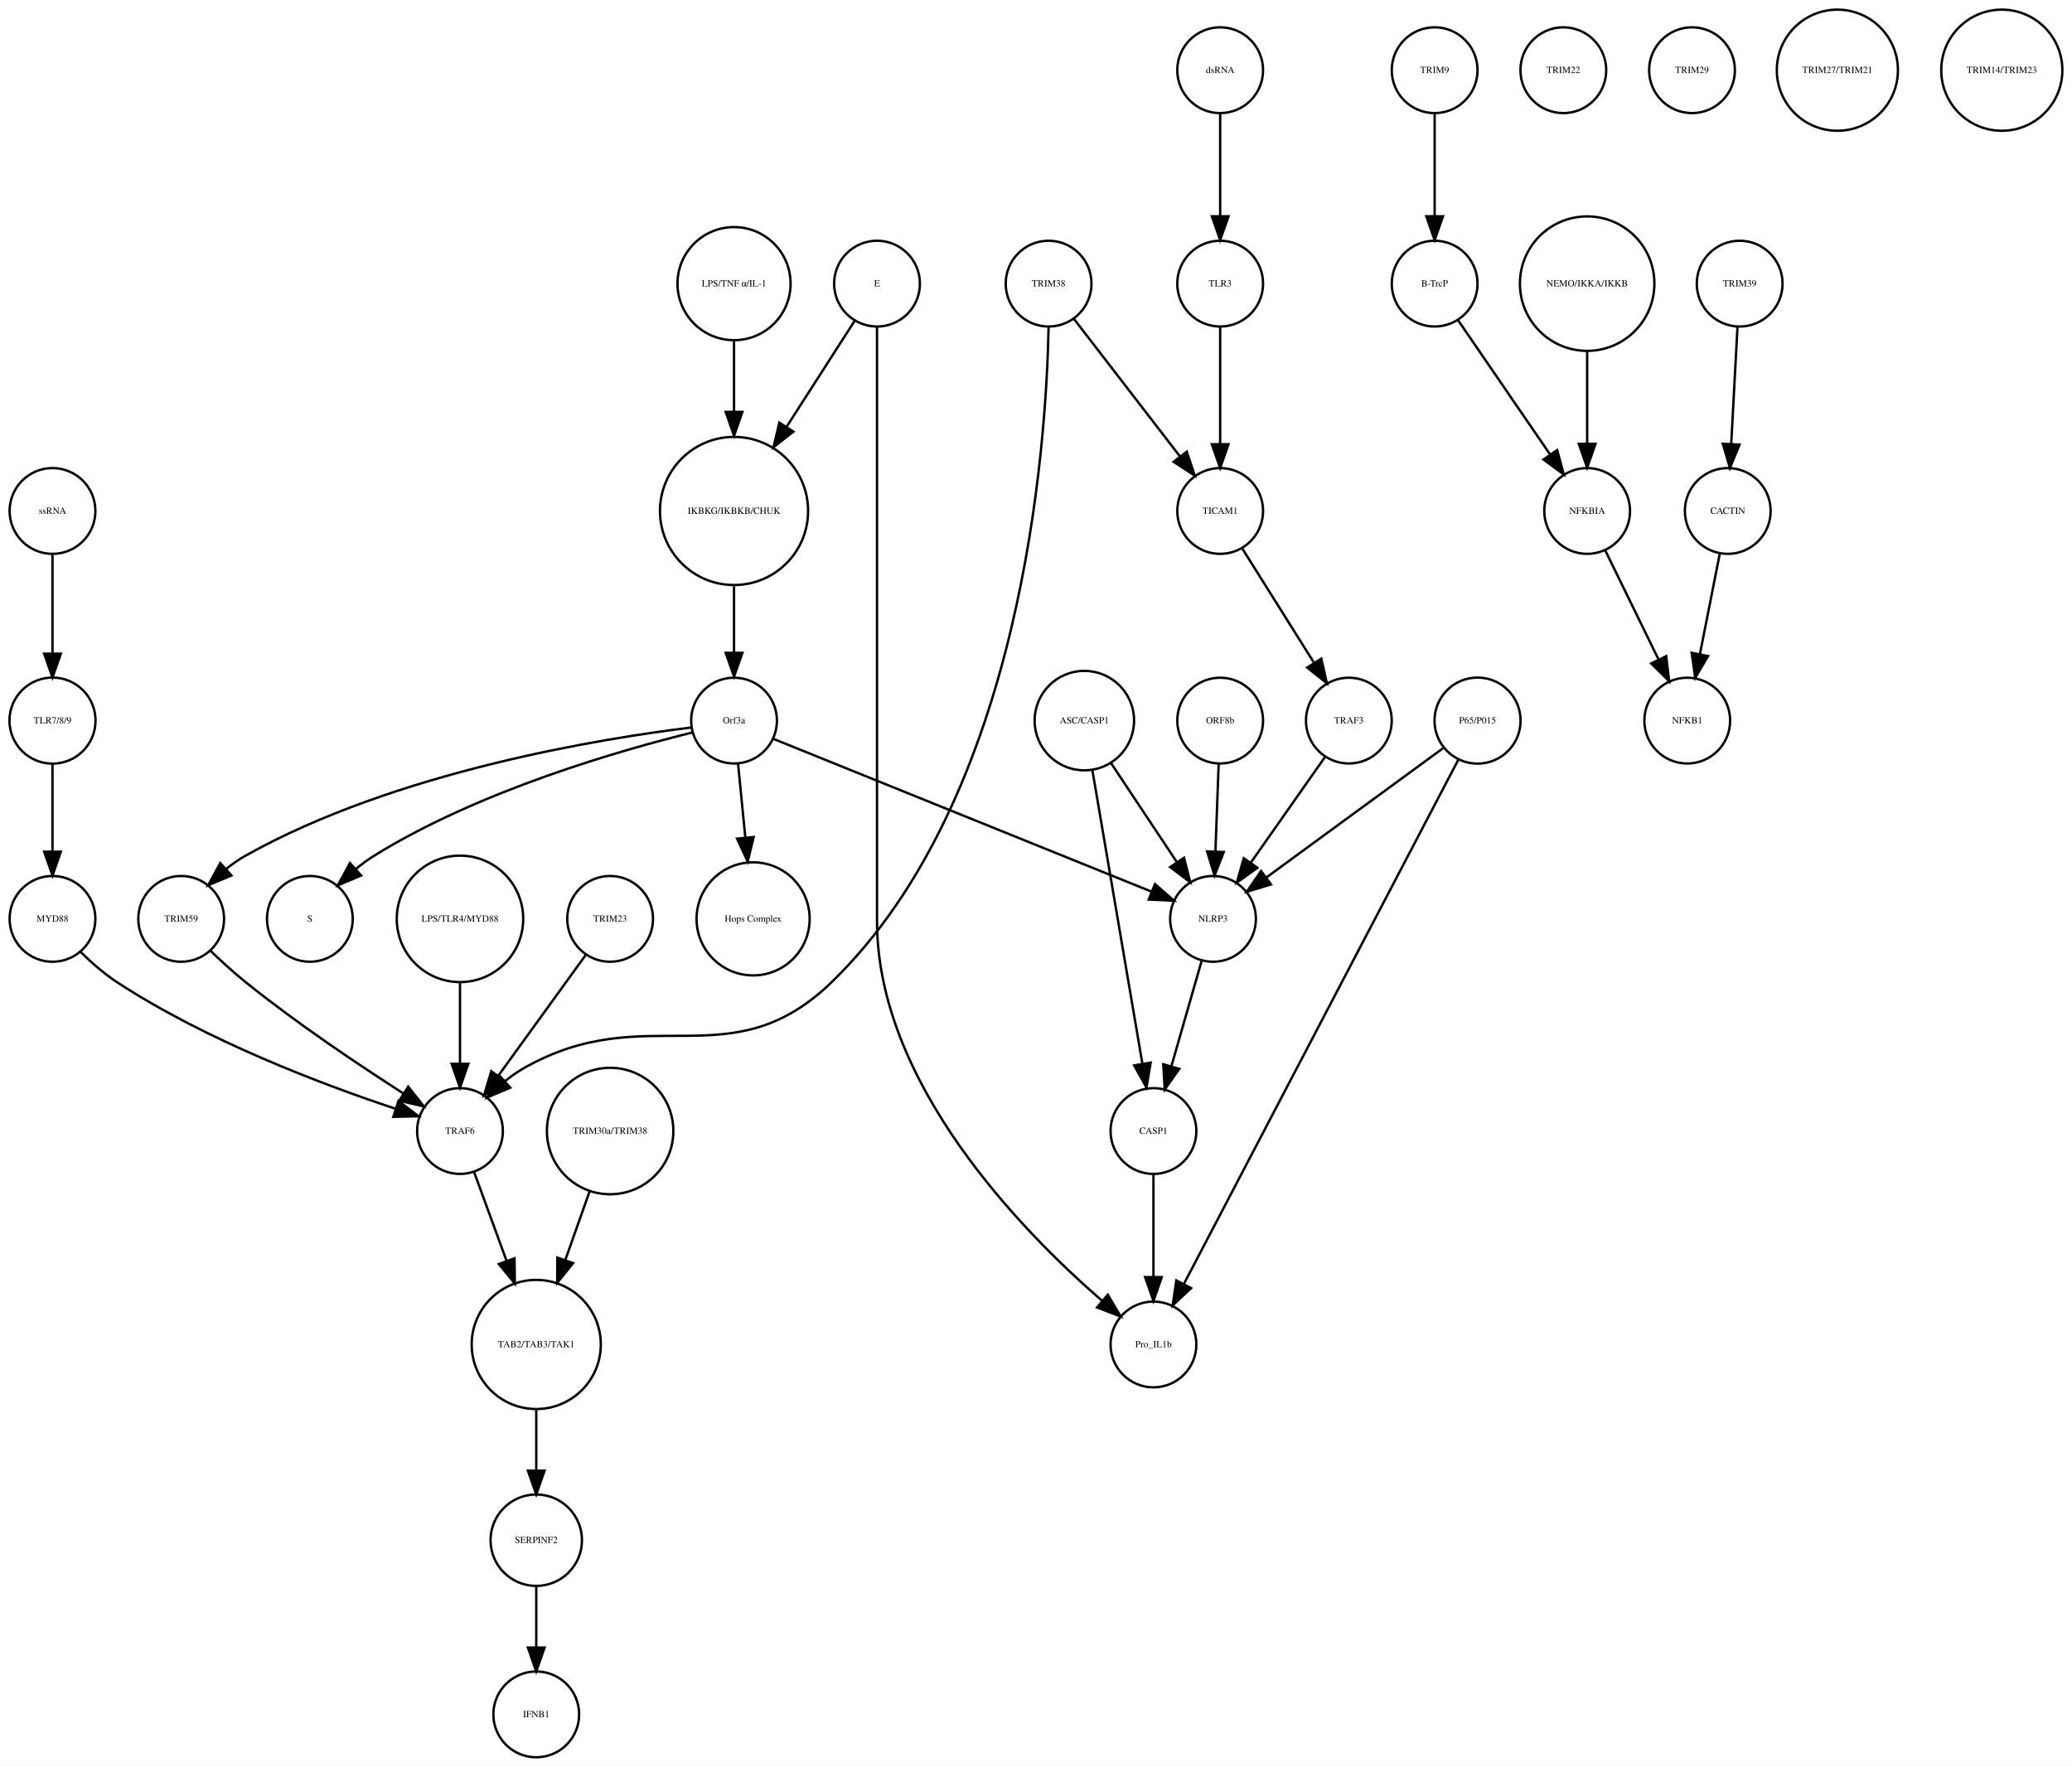
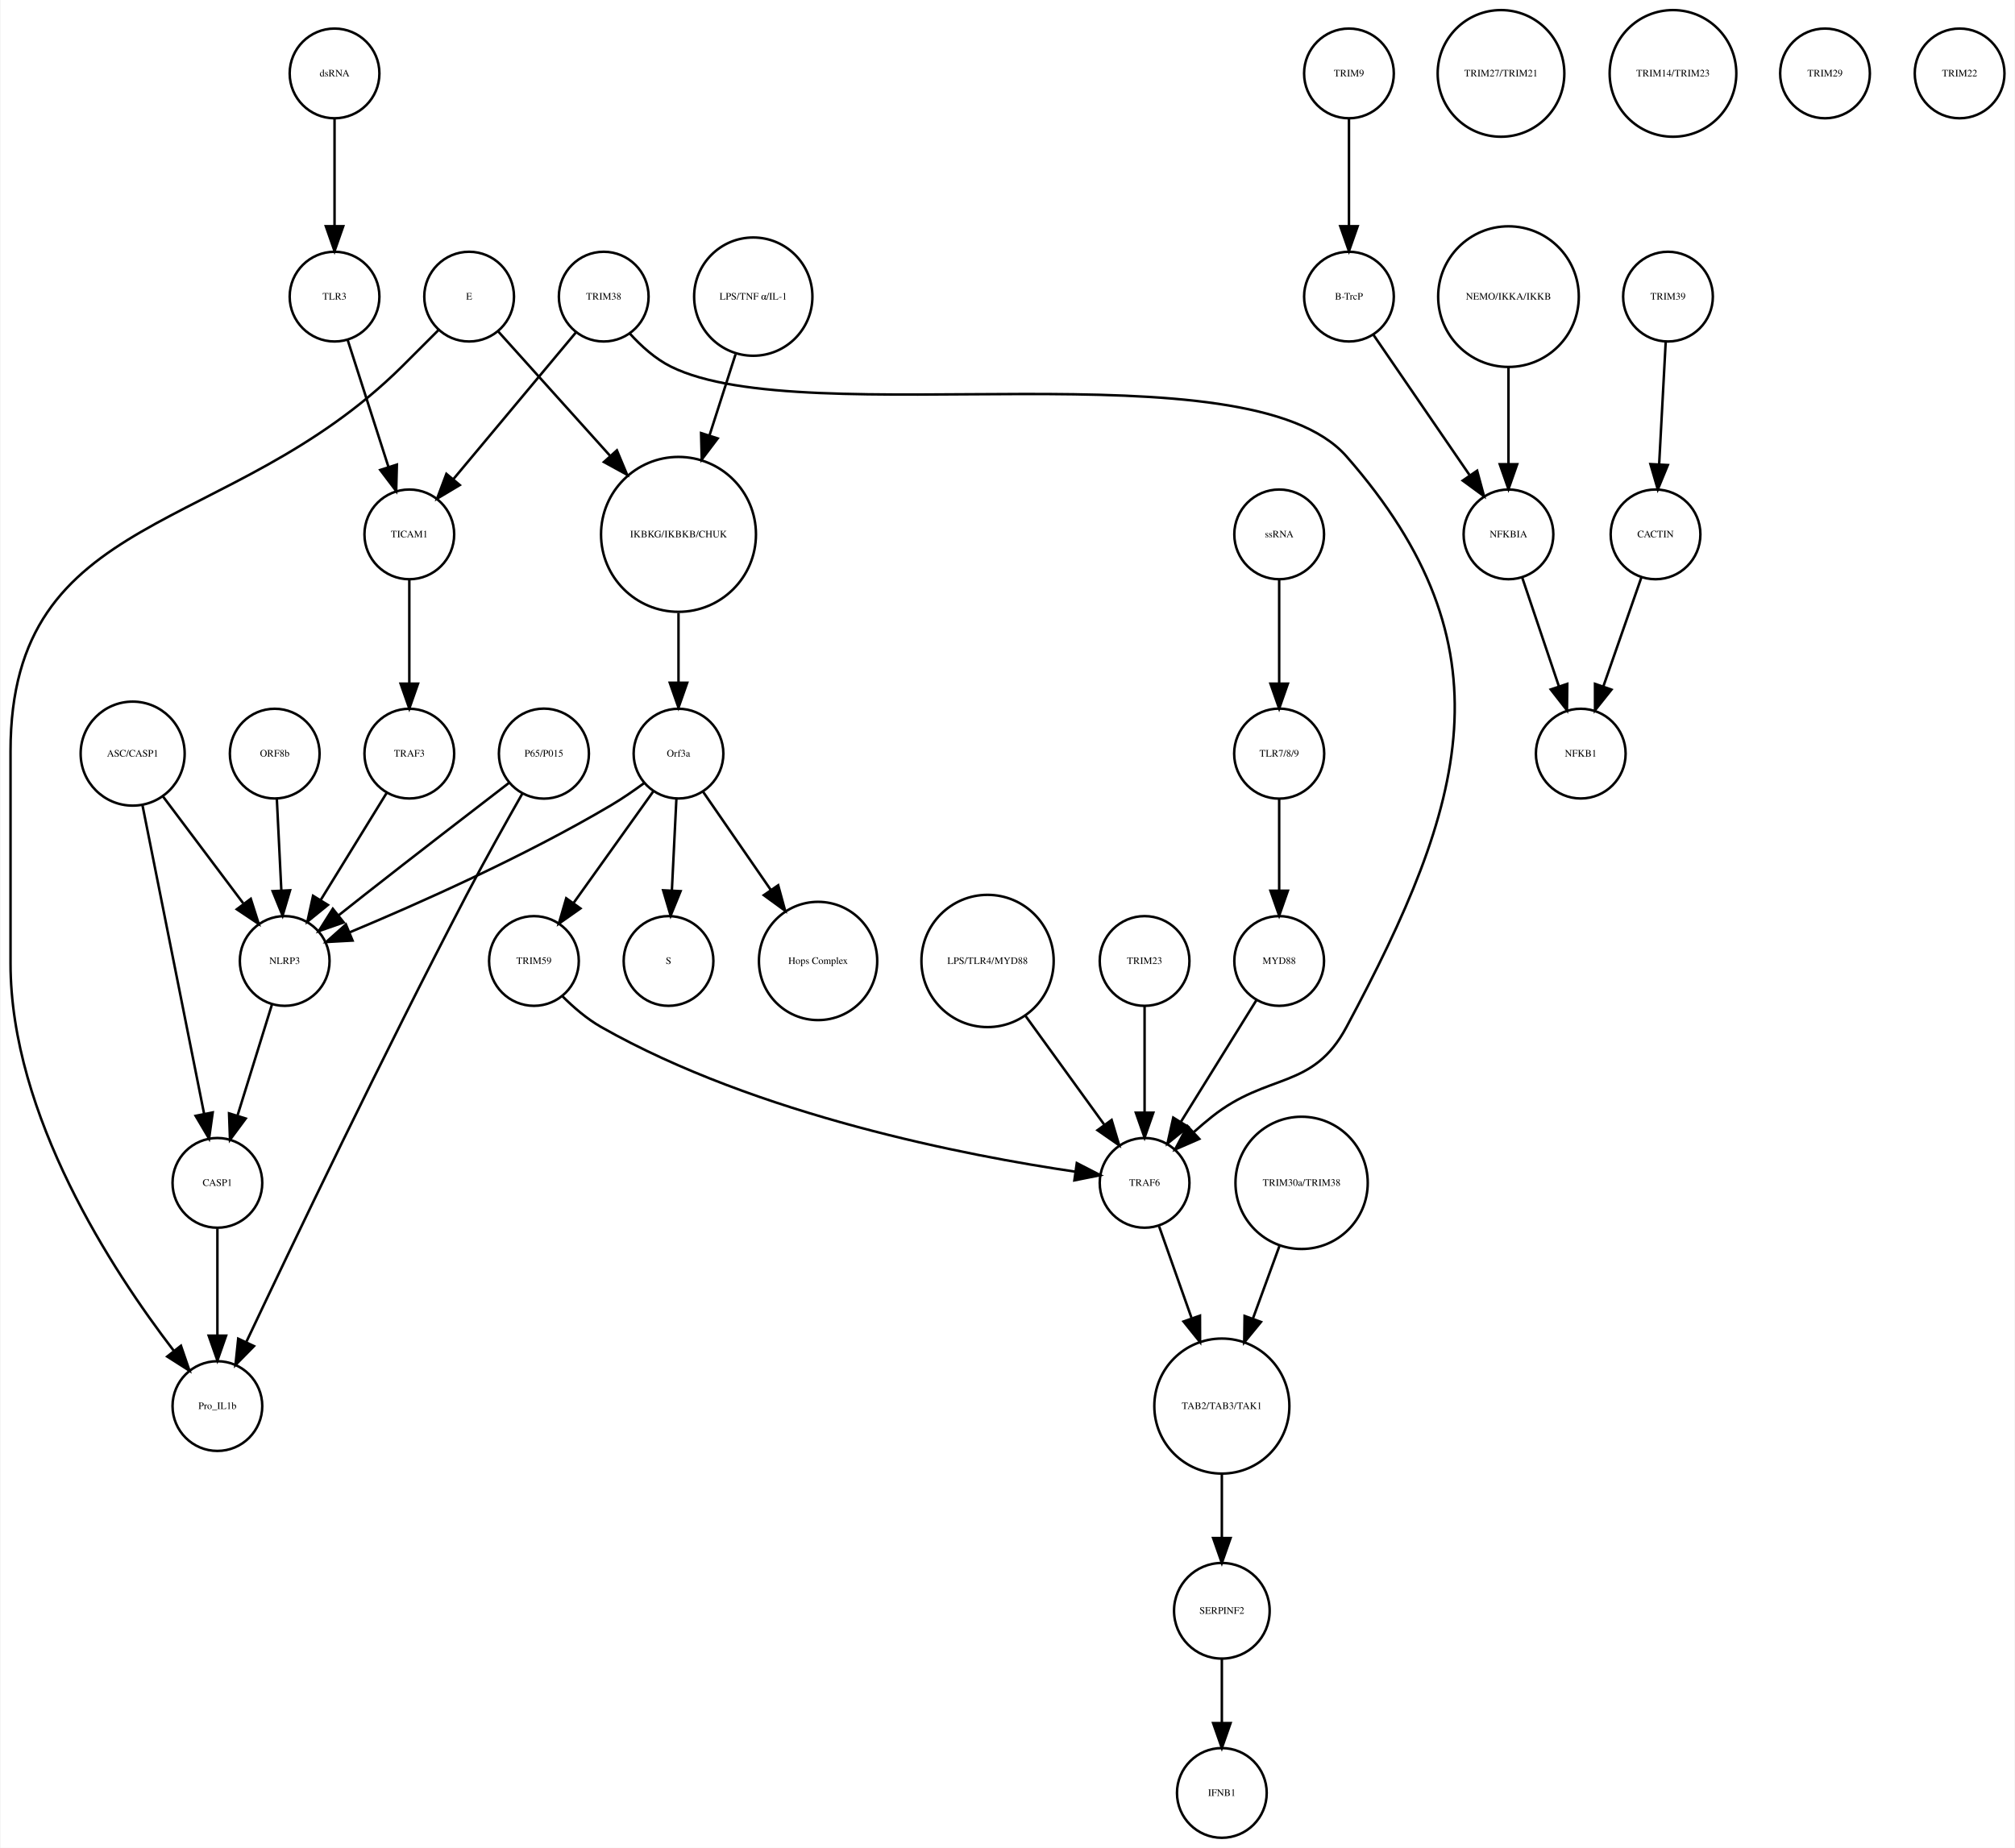
- <svg xmlns="http://www.w3.org/2000/svg" width="869pt" height="741pt" viewBox="0.00 0.00 869.49 741.41">
+ <svg xmlns="http://www.w3.org/2000/svg" width="808pt" height="741pt" viewBox="0.00 0.00 808.00 741.41">
  <g id="graph0" class="graph" transform="scale(1 1) rotate(0) translate(4 737.415)">
-     <polygon fill="white" stroke="none" points="-4,4 -4,-737.415 865.487,-737.415 865.487,4 -4,4" />
+     <polygon fill="white" stroke="none" points="-4,4 -4,-737.415 804,-737.415 804,4 -4,4" />
    <g id="node1" class="node">
-       <ellipse fill="none" stroke="black" cx="304.031" cy="-522.999" rx="31.08" ry="31.08" />
-       <text text-anchor="middle" x="304.031" y="-521.799" font-family="Times,serif" font-size="4.00">IKBKG/IKBKB/CHUK</text>
+       <ellipse fill="none" stroke="black" cx="268" cy="-522.999" rx="31.08" ry="31.08" />
+       <text text-anchor="middle" x="268" y="-521.799" font-family="Times,serif" font-size="4.00">IKBKG/IKBKB/CHUK</text>
    </g>
    <g id="node2" class="node">
-       <ellipse fill="none" stroke="black" cx="304.031" cy="-435.026" rx="18" ry="18" />
-       <text text-anchor="middle" x="304.031" y="-433.826" font-family="Times,serif" font-size="4.00">Orf3a</text>
+       <ellipse fill="none" stroke="black" cx="268" cy="-435.026" rx="18" ry="18" />
+       <text text-anchor="middle" x="268" y="-433.826" font-family="Times,serif" font-size="4.00">Orf3a</text>
    </g>
    <g id="edge1" class="edge">
-       <path fill="none" stroke="black" d="M304.031,-491.446C304.031,-482.388 304.031,-472.523 304.031,-463.661" />
-       <polygon fill="black" stroke="black" points="307.531,-463.469 304.031,-453.469 300.531,-463.469 307.531,-463.469" />
+       <path fill="none" stroke="black" d="M268,-491.446C268,-482.388 268,-472.523 268,-463.661" />
+       <polygon fill="black" stroke="black" points="271.5,-463.469 268,-453.469 264.5,-463.469 271.5,-463.469" />
    </g>
    <g id="node3" class="node">
-       <ellipse fill="none" stroke="black" cx="126.031" cy="-351.827" rx="18" ry="18" />
-       <text text-anchor="middle" x="126.031" y="-350.627" font-family="Times,serif" font-size="4.00">S</text>
+       <ellipse fill="none" stroke="black" cx="264" cy="-351.827" rx="18" ry="18" />
+       <text text-anchor="middle" x="264" y="-350.627" font-family="Times,serif" font-size="4.00">S</text>
    </g>
    <g id="edge2" class="edge">
-       <path fill="none" stroke="black" d="M286.712,-430.074C257.537,-422.902 197.432,-405.886 153.031,-378.343 150.462,-376.75 147.929,-374.884 145.504,-372.9" />
-       <polygon fill="black" stroke="black" points="147.549,-370.03 137.785,-365.917 142.853,-375.221 147.549,-370.03" />
+       <path fill="none" stroke="black" d="M267.152,-416.806C266.627,-406.148 265.941,-392.23 265.343,-380.097" />
+       <polygon fill="black" stroke="black" points="268.835,-379.838 264.847,-370.022 261.843,-380.183 268.835,-379.838" />
    </g>
    <g id="node9" class="node">
-       <ellipse fill="none" stroke="black" cx="312.031" cy="-351.827" rx="23.73" ry="23.73" />
-       <text text-anchor="middle" x="312.031" y="-350.627" font-family="Times,serif" font-size="4.00">Hops Complex</text>
+       <ellipse fill="none" stroke="black" cx="324" cy="-351.827" rx="23.73" ry="23.73" />
+       <text text-anchor="middle" x="324" y="-350.627" font-family="Times,serif" font-size="4.00">Hops Complex</text>
    </g>
    <g id="edge3" class="edge">
-       <path fill="none" stroke="black" d="M305.728,-416.806C306.608,-407.868 307.715,-396.636 308.754,-386.088" />
-       <polygon fill="black" stroke="black" points="312.263,-386.173 309.76,-375.878 305.296,-385.487 312.263,-386.173" />
+       <path fill="none" stroke="black" d="M277.754,-419.882C285.261,-408.999 295.865,-393.622 305.026,-380.339" />
+       <polygon fill="black" stroke="black" points="307.995,-382.199 310.791,-371.98 302.232,-378.225 307.995,-382.199" />
+     </g>
+     <g id="node38" class="node">
+       <ellipse fill="none" stroke="black" cx="110" cy="-351.827" rx="18" ry="18" />
+       <text text-anchor="middle" x="110" y="-350.627" font-family="Times,serif" font-size="4.00">NLRP3</text>
+     </g>
+     <g id="edge5" class="edge">
+       <path fill="none" stroke="black" d="M254.332,-423.286C250.163,-420.225 245.493,-417.003 241,-414.343 206.106,-393.688 163.146,-374.628 136.157,-363.361" />
+       <polygon fill="black" stroke="black" points="137.225,-360.015 126.646,-359.437 134.555,-366.486 137.225,-360.015" />
+     </g>
+     <g id="node39" class="node">
+       <ellipse fill="none" stroke="black" cx="210" cy="-351.827" rx="18" ry="18" />
+       <text text-anchor="middle" x="210" y="-350.627" font-family="Times,serif" font-size="4.00">TRIM59</text>
+     </g>
+     <g id="edge4" class="edge">
+       <path fill="none" stroke="black" d="M257.897,-419.882C249.081,-407.54 236.139,-389.421 225.929,-375.128" />
+       <polygon fill="black" stroke="black" points="228.648,-372.912 219.987,-366.809 222.951,-376.98 228.648,-372.912" />
+     </g>
+     <g id="node4" class="node">
+       <ellipse fill="none" stroke="black" cx="537" cy="-707.959" rx="18" ry="18" />
+       <text text-anchor="middle" x="537" y="-706.759" font-family="Times,serif" font-size="4.00">TRIM9</text>
+     </g>
+     <g id="node5" class="node">
+       <ellipse fill="none" stroke="black" cx="537" cy="-618.396" rx="18" ry="18" />
+       <text text-anchor="middle" x="537" y="-617.196" font-family="Times,serif" font-size="4.00">B-TrcP</text>
+     </g>
+     <g id="edge6" class="edge">
+       <path fill="none" stroke="black" d="M537,-689.659C537,-677.426 537,-660.775 537,-646.753" />
+       <polygon fill="black" stroke="black" points="540.5,-646.659 537,-636.659 533.5,-646.659 540.5,-646.659" />
+     </g>
+     <g id="node22" class="node">
+       <ellipse fill="none" stroke="black" cx="601" cy="-522.999" rx="18" ry="18" />
+       <text text-anchor="middle" x="601" y="-521.799" font-family="Times,serif" font-size="4.00">NFKBIA</text>
+     </g>
+     <g id="edge7" class="edge">
+       <path fill="none" stroke="black" d="M546.72,-603.211C556.964,-588.262 573.254,-564.489 585.319,-546.883" />
+       <polygon fill="black" stroke="black" points="588.423,-548.545 591.188,-538.317 582.648,-544.588 588.423,-548.545" />
+     </g>
+     <g id="node6" class="node">
+       <ellipse fill="none" stroke="black" cx="665" cy="-618.396" rx="18" ry="18" />
+       <text text-anchor="middle" x="665" y="-617.196" font-family="Times,serif" font-size="4.00">TRIM39</text>
+     </g>
+     <g id="node7" class="node">
+       <ellipse fill="none" stroke="black" cx="660" cy="-522.999" rx="18" ry="18" />
+       <text text-anchor="middle" x="660" y="-521.799" font-family="Times,serif" font-size="4.00">CACTIN</text>
+     </g>
+     <g id="edge8" class="edge">
+       <path fill="none" stroke="black" d="M664.083,-600.265C663.35,-586.573 662.308,-567.12 661.461,-551.288" />
+       <polygon fill="black" stroke="black" points="664.941,-550.819 660.911,-541.021 657.951,-551.193 664.941,-550.819" />
+     </g>
+     <g id="node8" class="node">
+       <ellipse fill="none" stroke="black" cx="630" cy="-435.026" rx="18" ry="18" />
+       <text text-anchor="middle" x="630" y="-433.826" font-family="Times,serif" font-size="4.00">NFKB1</text>
+     </g>
+     <g id="edge9" class="edge">
+       <path fill="none" stroke="black" d="M654.357,-505.828C650.069,-493.538 644.081,-476.378 639.115,-462.149" />
+       <polygon fill="black" stroke="black" points="642.319,-460.705 635.719,-452.417 635.71,-463.012 642.319,-460.705" />
+     </g>
+     <g id="node10" class="node">
+       <ellipse fill="none" stroke="black" cx="83" cy="-173.231" rx="18" ry="18" />
+       <text text-anchor="middle" x="83" y="-172.031" font-family="Times,serif" font-size="4.00">Pro_IL1b</text>
+     </g>
+     <g id="node11" class="node">
+       <ellipse fill="none" stroke="black" cx="106" cy="-435.026" rx="18" ry="18" />
+       <text text-anchor="middle" x="106" y="-433.826" font-family="Times,serif" font-size="4.00">ORF8b</text>
+     </g>
+     <g id="edge10" class="edge">
+       <path fill="none" stroke="black" d="M106.848,-416.806C107.373,-406.148 108.059,-392.23 108.657,-380.097" />
+       <polygon fill="black" stroke="black" points="112.157,-380.183 109.153,-370.022 105.165,-379.838 112.157,-380.183" />
+     </g>
+     <g id="node12" class="node">
+       <ellipse fill="none" stroke="black" cx="486" cy="-173.231" rx="27.094" ry="27.094" />
+       <text text-anchor="middle" x="486" y="-172.031" font-family="Times,serif" font-size="4.00">TAB2/TAB3/TAK1</text>
+     </g>
+     <g id="node21" class="node">
+       <ellipse fill="none" stroke="black" cx="486" cy="-91.092" rx="19.184" ry="19.184" />
+       <text text-anchor="middle" x="486" y="-89.892" font-family="Times,serif" font-size="4.00">SERPINF2</text>
+     </g>
+     <g id="edge11" class="edge">
+       <path fill="none" stroke="black" d="M486,-145.99C486,-137.774 486,-128.673 486,-120.325" />
+       <polygon fill="black" stroke="black" points="489.5,-120.277 486,-110.277 482.5,-120.277 489.5,-120.277" />
+     </g>
+     <g id="node13" class="node">
+       <ellipse fill="none" stroke="black" cx="238" cy="-618.396" rx="18" ry="18" />
+       <text text-anchor="middle" x="238" y="-617.196" font-family="Times,serif" font-size="4.00">TRIM38</text>
+     </g>
+     <g id="node34" class="node">
+       <ellipse fill="none" stroke="black" cx="455" cy="-262.794" rx="18" ry="18" />
+       <text text-anchor="middle" x="455" y="-261.594" font-family="Times,serif" font-size="4.00">TRAF6</text>
+     </g>
+     <g id="edge13" class="edge">
+       <path fill="none" stroke="black" d="M248.447,-603.6C252.977,-598.597 258.69,-593.412 265,-590.288 319.444,-563.333 495.971,-599.987 536,-554.288 603.056,-477.736 584.02,-415.037 536,-325.31 522.39,-299.879 504.563,-307.281 482,-289.31 479.635,-287.427 477.231,-285.378 474.882,-283.287" />
+       <polygon fill="black" stroke="black" points="476.95,-280.431 467.239,-276.195 472.189,-285.563 476.95,-280.431" />
+     </g>
+     <g id="node37" class="node">
+       <ellipse fill="none" stroke="black" cx="160" cy="-522.999" rx="18" ry="18" />
+       <text text-anchor="middle" x="160" y="-521.799" font-family="Times,serif" font-size="4.00">TICAM1</text>
+     </g>
+     <g id="edge12" class="edge">
+       <path fill="none" stroke="black" d="M226.825,-604.014C213.966,-588.617 192.687,-563.138 177.599,-545.072" />
+       <polygon fill="black" stroke="black" points="180.251,-542.787 171.155,-537.355 174.878,-547.274 180.251,-542.787" />
+     </g>
+     <g id="node14" class="node">
+       <ellipse fill="none" stroke="black" cx="598" cy="-707.959" rx="25.412" ry="25.412" />
+       <text text-anchor="middle" x="598" y="-706.759" font-family="Times,serif" font-size="4.00">TRIM27/TRIM21</text>
+     </g>
+     <g id="node15" class="node">
+       <ellipse fill="none" stroke="black" cx="486" cy="-18" rx="18" ry="18" />
+       <text text-anchor="middle" x="486" y="-16.8" font-family="Times,serif" font-size="4.00">IFNB1</text>
+     </g>
+     <g id="node16" class="node">
+       <ellipse fill="none" stroke="black" cx="83" cy="-262.794" rx="18" ry="18" />
+       <text text-anchor="middle" x="83" y="-261.594" font-family="Times,serif" font-size="4.00">CASP1</text>
+     </g>
+     <g id="edge14" class="edge">
+       <path fill="none" stroke="black" d="M83,-244.494C83,-232.261 83,-215.61 83,-201.588" />
+       <polygon fill="black" stroke="black" points="86.5,-201.494 83,-191.494 79.5,-201.494 86.5,-201.494" />
    </g>
    <g id="node17" class="node">
-       <ellipse fill="none" stroke="black" cx="72.031" cy="-351.827" rx="18" ry="18" />
-       <text text-anchor="middle" x="72.031" y="-350.627" font-family="Times,serif" font-size="4.00">TRIM59</text>
-     </g>
-     <g id="edge5" class="edge">
-       <path fill="none" stroke="black" d="M286.2,-432.146C249.193,-427.631 162.236,-413.796 99.031,-378.343 96.252,-376.785 93.54,-374.877 90.973,-372.813" />
-       <polygon fill="black" stroke="black" points="93.123,-370.039 83.359,-365.925 88.426,-375.23 93.123,-370.039" />
+       <ellipse fill="none" stroke="black" cx="509" cy="-351.827" rx="18" ry="18" />
+       <text text-anchor="middle" x="509" y="-350.627" font-family="Times,serif" font-size="4.00">MYD88</text>
+     </g>
+     <g id="edge15" class="edge">
+       <path fill="none" stroke="black" d="M499.84,-336.063C491.539,-322.684 479.166,-302.743 469.519,-287.195" />
+       <polygon fill="black" stroke="black" points="472.452,-285.282 464.205,-278.63 466.503,-288.973 472.452,-285.282" />
+     </g>
+     <g id="node18" class="node">
+       <ellipse fill="none" stroke="black" cx="667" cy="-707.959" rx="25.412" ry="25.412" />
+       <text text-anchor="middle" x="667" y="-706.759" font-family="Times,serif" font-size="4.00">TRIM14/TRIM23</text>
+     </g>
+     <g id="node19" class="node">
+       <ellipse fill="none" stroke="black" cx="392" cy="-351.827" rx="26.533" ry="26.533" />
+       <text text-anchor="middle" x="392" y="-350.627" font-family="Times,serif" font-size="4.00">LPS/TLR4/MYD88</text>
+     </g>
+     <g id="edge16" class="edge">
+       <path fill="none" stroke="black" d="M407.251,-329.759C416.81,-316.553 429.118,-299.549 438.844,-286.113" />
+       <polygon fill="black" stroke="black" points="441.779,-288.027 444.808,-277.874 436.109,-283.922 441.779,-288.027" />
+     </g>
+     <g id="node20" class="node">
+       <ellipse fill="none" stroke="black" cx="455" cy="-351.827" rx="18" ry="18" />
+       <text text-anchor="middle" x="455" y="-350.627" font-family="Times,serif" font-size="4.00">TRIM23</text>
+     </g>
+     <g id="edge17" class="edge">
+       <path fill="none" stroke="black" d="M455,-333.632C455,-321.473 455,-304.923 455,-290.986" />
+       <polygon fill="black" stroke="black" points="458.5,-290.953 455,-280.953 451.5,-290.953 458.5,-290.953" />
+     </g>
+     <g id="edge18" class="edge">
+       <path fill="none" stroke="black" d="M486,-71.784C486,-64.031 486,-54.836 486,-46.309" />
+       <polygon fill="black" stroke="black" points="489.5,-46.025 486,-36.026 482.5,-46.026 489.5,-46.025" />
+     </g>
+     <g id="edge19" class="edge">
+       <path fill="none" stroke="black" d="M606.455,-505.828C610.6,-493.538 616.389,-476.378 621.188,-462.149" />
+       <polygon fill="black" stroke="black" points="624.591,-463.011 624.471,-452.417 617.958,-460.774 624.591,-463.011" />
+     </g>
+     <g id="node23" class="node">
+       <ellipse fill="none" stroke="black" cx="160" cy="-435.026" rx="18" ry="18" />
+       <text text-anchor="middle" x="160" y="-433.826" font-family="Times,serif" font-size="4.00">TRAF3</text>
+     </g>
+     <g id="edge20" class="edge">
+       <path fill="none" stroke="black" d="M150.829,-419.133C143.429,-407.115 132.884,-389.991 124.365,-376.156" />
+       <polygon fill="black" stroke="black" points="127.336,-374.306 119.113,-367.626 121.376,-377.976 127.336,-374.306" />
+     </g>
+     <g id="node24" class="node">
+       <ellipse fill="none" stroke="black" cx="601" cy="-618.396" rx="28.215" ry="28.215" />
+       <text text-anchor="middle" x="601" y="-617.196" font-family="Times,serif" font-size="4.00">NEMO/IKKA/IKKB</text>
+     </g>
+     <g id="edge21" class="edge">
+       <path fill="none" stroke="black" d="M601,-590.13C601,-577.887 601,-563.475 601,-551.235" />
+       <polygon fill="black" stroke="black" points="604.5,-551.147 601,-541.147 597.5,-551.147 604.5,-551.147" />
+     </g>
+     <g id="node25" class="node">
+       <ellipse fill="none" stroke="black" cx="184" cy="-618.396" rx="18" ry="18" />
+       <text text-anchor="middle" x="184" y="-617.196" font-family="Times,serif" font-size="4.00">E</text>
+     </g>
+     <g id="edge22" class="edge">
+       <path fill="none" stroke="black" d="M195.68,-604.409C207.251,-591.543 225.397,-571.367 240.618,-554.444" />
+       <polygon fill="black" stroke="black" points="243.286,-556.712 247.371,-546.936 238.081,-552.031 243.286,-556.712" />
+     </g>
+     <g id="edge23" class="edge">
+       <path fill="none" stroke="black" d="M171.672,-604.943C167.081,-600.325 161.816,-595.054 157,-590.288 87.464,-521.482 0,-533.85 0,-436.026 0,-436.026 0,-436.026 0,-350.827 0,-289.825 41.066,-227.266 65.426,-195.522" />
+       <polygon fill="black" stroke="black" points="68.374,-197.436 71.806,-187.413 62.872,-193.108 68.374,-197.436" />
+     </g>
+     <g id="node26" class="node">
+       <ellipse fill="none" stroke="black" cx="509" cy="-522.999" rx="18" ry="18" />
+       <text text-anchor="middle" x="509" y="-521.799" font-family="Times,serif" font-size="4.00">ssRNA</text>
+     </g>
+     <g id="node33" class="node">
+       <ellipse fill="none" stroke="black" cx="509" cy="-435.026" rx="18.062" ry="18.062" />
+       <text text-anchor="middle" x="509" y="-433.826" font-family="Times,serif" font-size="4.00">TLR7/8/9</text>
+     </g>
+     <g id="edge24" class="edge">
+       <path fill="none" stroke="black" d="M509,-504.601C509,-492.754 509,-476.83 509,-463.309" />
+       <polygon fill="black" stroke="black" points="512.5,-463.105 509,-453.105 505.5,-463.105 512.5,-463.105" />
+     </g>
+     <g id="node27" class="node">
+       <ellipse fill="none" stroke="black" cx="728" cy="-707.959" rx="18" ry="18" />
+       <text text-anchor="middle" x="728" y="-706.759" font-family="Times,serif" font-size="4.00">TRIM29</text>
    </g>
    <g id="node28" class="node">
-       <ellipse fill="none" stroke="black" cx="505.031" cy="-351.827" rx="18" ry="18" />
-       <text text-anchor="middle" x="505.031" y="-350.627" font-family="Times,serif" font-size="4.00">NLRP3</text>
-     </g>
-     <g id="edge4" class="edge">
-       <path fill="none" stroke="black" d="M320.48,-427.381C355.387,-413.28 437.11,-380.265 479.108,-363.3" />
-       <polygon fill="black" stroke="black" points="480.676,-366.441 488.637,-359.45 478.054,-359.95 480.676,-366.441" />
-     </g>
-     <g id="node4" class="node">
-       <ellipse fill="none" stroke="black" cx="598.031" cy="-707.959" rx="18" ry="18" />
-       <text text-anchor="middle" x="598.031" y="-706.759" font-family="Times,serif" font-size="4.00">TRIM9</text>
-     </g>
-     <g id="node5" class="node">
-       <ellipse fill="none" stroke="black" cx="598.031" cy="-618.396" rx="18" ry="18" />
-       <text text-anchor="middle" x="598.031" y="-617.196" font-family="Times,serif" font-size="4.00">B-TrcP</text>
-     </g>
-     <g id="edge6" class="edge">
-       <path fill="none" stroke="black" d="M598.031,-689.659C598.031,-677.426 598.031,-660.775 598.031,-646.753" />
-       <polygon fill="black" stroke="black" points="601.531,-646.659 598.031,-636.659 594.531,-646.659 601.531,-646.659" />
+       <ellipse fill="none" stroke="black" cx="130" cy="-618.396" rx="18" ry="18" />
+       <text text-anchor="middle" x="130" y="-617.196" font-family="Times,serif" font-size="4.00">TLR3</text>
+     </g>
+     <g id="edge25" class="edge">
+       <path fill="none" stroke="black" d="M135.226,-601.127C139.758,-587.018 146.398,-566.344 151.664,-549.951" />
+       <polygon fill="black" stroke="black" points="155.008,-550.985 154.734,-540.394 148.343,-548.845 155.008,-550.985" />
+     </g>
+     <g id="node29" class="node">
+       <ellipse fill="none" stroke="black" cx="782" cy="-707.959" rx="18" ry="18" />
+       <text text-anchor="middle" x="782" y="-706.759" font-family="Times,serif" font-size="4.00">TRIM22</text>
+     </g>
+     <g id="node30" class="node">
+       <ellipse fill="none" stroke="black" cx="298" cy="-618.396" rx="23.73" ry="23.73" />
+       <text text-anchor="middle" x="298" y="-617.196" font-family="Times,serif" font-size="4.00">LPS/TNF α/IL-1</text>
+     </g>
+     <g id="edge26" class="edge">
+       <path fill="none" stroke="black" d="M290.89,-595.262C287.755,-585.499 283.975,-573.734 280.4,-562.602" />
+       <polygon fill="black" stroke="black" points="283.722,-561.499 277.331,-553.048 277.057,-563.639 283.722,-561.499" />
+     </g>
+     <g id="node31" class="node">
+       <ellipse fill="none" stroke="black" cx="214" cy="-435.026" rx="18.062" ry="18.062" />
+       <text text-anchor="middle" x="214" y="-433.826" font-family="Times,serif" font-size="4.00">P65/P015</text>
+     </g>
+     <g id="edge28" class="edge">
+       <path fill="none" stroke="black" d="M205.364,-419.017C199.022,-407.876 190.28,-392.266 183,-378.343 149.599,-314.464 112.947,-237.817 94.692,-199.152" />
+       <polygon fill="black" stroke="black" points="97.682,-197.286 90.254,-189.732 91.35,-200.27 97.682,-197.286" />
+     </g>
+     <g id="edge27" class="edge">
+       <path fill="none" stroke="black" d="M200.15,-423.412C185.618,-412.253 162.133,-394.154 142,-378.343 138.605,-375.677 135.019,-372.84 131.525,-370.062" />
+       <polygon fill="black" stroke="black" points="133.669,-367.296 123.668,-363.799 129.306,-372.769 133.669,-367.296" />
+     </g>
+     <g id="node32" class="node">
+       <ellipse fill="none" stroke="black" cx="49" cy="-435.026" rx="20.867" ry="20.867" />
+       <text text-anchor="middle" x="49" y="-433.826" font-family="Times,serif" font-size="4.00">ASC/CASP1</text>
+     </g>
+     <g id="edge30" class="edge">
+       <path fill="none" stroke="black" d="M52.9,-414.499C59.002,-383.948 70.817,-324.795 77.689,-290.384" />
+       <polygon fill="black" stroke="black" points="81.125,-291.05 79.652,-280.558 74.261,-289.679 81.125,-291.05" />
+     </g>
+     <g id="edge29" class="edge">
+       <path fill="none" stroke="black" d="M61.052,-417.984C70.28,-405.7 83.117,-388.611 93.33,-375.017" />
+       <polygon fill="black" stroke="black" points="96.39,-376.771 99.598,-366.673 90.793,-372.566 96.39,-376.771" />
+     </g>
+     <g id="edge31" class="edge">
+       <path fill="none" stroke="black" d="M509,-416.806C509,-406.148 509,-392.23 509,-380.097" />
+       <polygon fill="black" stroke="black" points="512.5,-380.022 509,-370.022 505.5,-380.022 512.5,-380.022" />
+     </g>
+     <g id="edge32" class="edge">
+       <path fill="none" stroke="black" d="M460.831,-245.324C464.484,-235.004 469.331,-221.313 473.796,-208.703" />
+       <polygon fill="black" stroke="black" points="477.226,-209.501 477.264,-198.906 470.627,-207.165 477.226,-209.501" />
    </g>
    <g id="node35" class="node">
-       <ellipse fill="none" stroke="black" cx="662.031" cy="-522.999" rx="18" ry="18" />
-       <text text-anchor="middle" x="662.031" y="-521.799" font-family="Times,serif" font-size="4.00">NFKBIA</text>
-     </g>
-     <g id="edge7" class="edge">
-       <path fill="none" stroke="black" d="M607.751,-603.211C617.995,-588.262 634.285,-564.489 646.35,-546.883" />
-       <polygon fill="black" stroke="black" points="649.454,-548.545 652.22,-538.317 643.68,-544.588 649.454,-548.545" />
-     </g>
-     <g id="node6" class="node">
-       <ellipse fill="none" stroke="black" cx="726.031" cy="-618.396" rx="18" ry="18" />
-       <text text-anchor="middle" x="726.031" y="-617.196" font-family="Times,serif" font-size="4.00">TRIM39</text>
-     </g>
-     <g id="node7" class="node">
-       <ellipse fill="none" stroke="black" cx="721.031" cy="-522.999" rx="18" ry="18" />
-       <text text-anchor="middle" x="721.031" y="-521.799" font-family="Times,serif" font-size="4.00">CACTIN</text>
-     </g>
-     <g id="edge8" class="edge">
-       <path fill="none" stroke="black" d="M725.114,-600.265C724.381,-586.573 723.34,-567.12 722.492,-551.288" />
-       <polygon fill="black" stroke="black" points="725.972,-550.819 721.942,-541.021 718.982,-551.193 725.972,-550.819" />
-     </g>
-     <g id="node8" class="node">
-       <ellipse fill="none" stroke="black" cx="704.031" cy="-435.026" rx="18" ry="18" />
-       <text text-anchor="middle" x="704.031" y="-433.826" font-family="Times,serif" font-size="4.00">NFKB1</text>
-     </g>
-     <g id="edge9" class="edge">
-       <path fill="none" stroke="black" d="M717.673,-505.013C715.298,-493.003 712.065,-476.654 709.343,-462.887" />
-       <polygon fill="black" stroke="black" points="712.756,-462.107 707.383,-452.976 705.889,-463.465 712.756,-462.107" />
-     </g>
-     <g id="node10" class="node">
-       <ellipse fill="none" stroke="black" cx="652.031" cy="-707.959" rx="18" ry="18" />
-       <text text-anchor="middle" x="652.031" y="-706.759" font-family="Times,serif" font-size="4.00">TRIM22</text>
-     </g>
-     <g id="node11" class="node">
-       <ellipse fill="none" stroke="black" cx="364.031" cy="-618.396" rx="18" ry="18" />
-       <text text-anchor="middle" x="364.031" y="-617.196" font-family="Times,serif" font-size="4.00">E</text>
-     </g>
-     <g id="edge10" class="edge">
-       <path fill="none" stroke="black" d="M354.656,-602.802C347.052,-590.965 336.021,-573.795 326.196,-558.501" />
-       <polygon fill="black" stroke="black" points="328.935,-556.289 320.585,-549.767 323.046,-560.072 328.935,-556.289" />
-     </g>
-     <g id="node22" class="node">
-       <ellipse fill="none" stroke="black" cx="480.031" cy="-173.231" rx="18" ry="18" />
-       <text text-anchor="middle" x="480.031" y="-172.031" font-family="Times,serif" font-size="4.00">Pro_IL1b</text>
-     </g>
-     <g id="edge11" class="edge">
-       <path fill="none" stroke="black" d="M364.031,-600.392C364.031,-568.275 364.031,-496.483 364.031,-436.026 364.031,-436.026 364.031,-436.026 364.031,-350.827 364.031,-282.857 424.805,-220.762 458.374,-191.647" />
-       <polygon fill="black" stroke="black" points="460.892,-194.101 466.269,-184.972 456.373,-188.756 460.892,-194.101" />
-     </g>
-     <g id="node12" class="node">
-       <ellipse fill="none" stroke="black" cx="616.031" cy="-435.026" rx="18.062" ry="18.062" />
-       <text text-anchor="middle" x="616.031" y="-433.826" font-family="Times,serif" font-size="4.00">P65/P015</text>
-     </g>
-     <g id="edge12" class="edge">
-       <path fill="none" stroke="black" d="M607.931,-418.553C585.16,-375.053 520.441,-251.424 492.8,-198.623" />
-       <polygon fill="black" stroke="black" points="495.828,-196.859 488.089,-189.623 489.626,-200.106 495.828,-196.859" />
-     </g>
-     <g id="edge13" class="edge">
-       <path fill="none" stroke="black" d="M601.52,-423.411C582.636,-409.597 549.448,-385.319 527.35,-369.154" />
-       <polygon fill="black" stroke="black" points="529.333,-366.268 519.195,-363.188 525.2,-371.917 529.333,-366.268" />
-     </g>
-     <g id="node13" class="node">
-       <ellipse fill="none" stroke="black" cx="508.031" cy="-435.026" rx="18" ry="18" />
-       <text text-anchor="middle" x="508.031" y="-433.826" font-family="Times,serif" font-size="4.00">ORF8b</text>
-     </g>
-     <g id="edge14" class="edge">
-       <path fill="none" stroke="black" d="M507.395,-416.806C507.001,-406.148 506.487,-392.23 506.039,-380.097" />
-       <polygon fill="black" stroke="black" points="509.533,-379.886 505.667,-370.022 502.538,-380.145 509.533,-379.886" />
-     </g>
-     <g id="node14" class="node">
-       <ellipse fill="none" stroke="black" cx="221.031" cy="-91.092" rx="19.184" ry="19.184" />
-       <text text-anchor="middle" x="221.031" y="-89.892" font-family="Times,serif" font-size="4.00">SERPINF2</text>
-     </g>
-     <g id="node16" class="node">
-       <ellipse fill="none" stroke="black" cx="221.031" cy="-18" rx="18" ry="18" />
-       <text text-anchor="middle" x="221.031" y="-16.8" font-family="Times,serif" font-size="4.00">IFNB1</text>
-     </g>
-     <g id="edge15" class="edge">
-       <path fill="none" stroke="black" d="M221.031,-71.784C221.031,-64.031 221.031,-54.836 221.031,-46.309" />
-       <polygon fill="black" stroke="black" points="224.531,-46.025 221.031,-36.026 217.531,-46.026 224.531,-46.025" />
-     </g>
-     <g id="node15" class="node">
-       <ellipse fill="none" stroke="black" cx="221.031" cy="-173.231" rx="27.094" ry="27.094" />
-       <text text-anchor="middle" x="221.031" y="-172.031" font-family="Times,serif" font-size="4.00">TAB2/TAB3/TAK1</text>
-     </g>
-     <g id="edge16" class="edge">
-       <path fill="none" stroke="black" d="M221.031,-145.99C221.031,-137.774 221.031,-128.673 221.031,-120.325" />
-       <polygon fill="black" stroke="black" points="224.531,-120.277 221.031,-110.277 217.531,-120.277 224.531,-120.277" />
-     </g>
-     <g id="node31" class="node">
-       <ellipse fill="none" stroke="black" cx="189.031" cy="-262.794" rx="18" ry="18" />
-       <text text-anchor="middle" x="189.031" y="-261.594" font-family="Times,serif" font-size="4.00">TRAF6</text>
-     </g>
-     <g id="edge17" class="edge">
-       <path fill="none" stroke="black" d="M84.296,-338.458C88.791,-334.137 94.01,-329.358 99.031,-325.31 120.559,-307.959 146.827,-290.378 165.413,-278.48" />
-       <polygon fill="black" stroke="black" points="167.294,-281.431 173.866,-273.121 163.546,-275.519 167.294,-281.431" />
-     </g>
-     <g id="node18" class="node">
-       <ellipse fill="none" stroke="black" cx="562.031" cy="-435.026" rx="18" ry="18" />
-       <text text-anchor="middle" x="562.031" y="-433.826" font-family="Times,serif" font-size="4.00">TRAF3</text>
-     </g>
-     <g id="edge18" class="edge">
-       <path fill="none" stroke="black" d="M552.103,-419.882C543.492,-407.616 530.874,-389.642 520.87,-375.39" />
-       <polygon fill="black" stroke="black" points="523.648,-373.255 515.037,-367.081 517.918,-377.277 523.648,-373.255" />
-     </g>
-     <g id="node19" class="node">
-       <ellipse fill="none" stroke="black" cx="706.031" cy="-707.959" rx="18" ry="18" />
-       <text text-anchor="middle" x="706.031" y="-706.759" font-family="Times,serif" font-size="4.00">TRIM29</text>
-     </g>
-     <g id="node20" class="node">
-       <ellipse fill="none" stroke="black" cx="252.031" cy="-262.794" rx="26.533" ry="26.533" />
-       <text text-anchor="middle" x="252.031" y="-261.594" font-family="Times,serif" font-size="4.00">TRIM30a/TRIM38</text>
-     </g>
-     <g id="edge19" class="edge">
-       <path fill="none" stroke="black" d="M243.396,-237.403C240.258,-228.539 236.65,-218.347 233.26,-208.772" />
-       <polygon fill="black" stroke="black" points="236.472,-207.358 229.836,-199.099 229.874,-209.694 236.472,-207.358" />
-     </g>
-     <g id="node21" class="node">
-       <ellipse fill="none" stroke="black" cx="18.031" cy="-351.827" rx="18" ry="18" />
-       <text text-anchor="middle" x="18.031" y="-350.627" font-family="Times,serif" font-size="4.00">MYD88</text>
-     </g>
-     <g id="edge20" class="edge">
-       <path fill="none" stroke="black" d="M29.882,-337.889C34.338,-333.515 39.638,-328.847 45.031,-325.31 82.652,-300.639 131.809,-282.158 161.866,-272.174" />
-       <polygon fill="black" stroke="black" points="163.218,-275.415 171.651,-269 161.059,-268.756 163.218,-275.415" />
-     </g>
-     <g id="node23" class="node">
-       <ellipse fill="none" stroke="black" cx="451.031" cy="-435.026" rx="20.867" ry="20.867" />
-       <text text-anchor="middle" x="451.031" y="-433.826" font-family="Times,serif" font-size="4.00">ASC/CASP1</text>
-     </g>
-     <g id="edge21" class="edge">
-       <path fill="none" stroke="black" d="M462.22,-417.202C470.202,-405.2 481.03,-388.917 489.799,-375.731" />
-       <polygon fill="black" stroke="black" points="492.858,-377.452 495.481,-367.187 487.029,-373.576 492.858,-377.452" />
-     </g>
-     <g id="node30" class="node">
-       <ellipse fill="none" stroke="black" cx="480.031" cy="-262.794" rx="18" ry="18" />
-       <text text-anchor="middle" x="480.031" y="-261.594" font-family="Times,serif" font-size="4.00">CASP1</text>
-     </g>
-     <g id="edge22" class="edge">
-       <path fill="none" stroke="black" d="M454.358,-414.499C459.535,-384.107 469.535,-325.407 475.41,-290.921" />
-       <polygon fill="black" stroke="black" points="478.862,-291.499 477.091,-281.054 471.961,-290.324 478.862,-291.499" />
-     </g>
-     <g id="node24" class="node">
-       <ellipse fill="none" stroke="black" cx="189.031" cy="-351.827" rx="26.533" ry="26.533" />
-       <text text-anchor="middle" x="189.031" y="-350.627" font-family="Times,serif" font-size="4.00">LPS/TLR4/MYD88</text>
-     </g>
-     <g id="edge23" class="edge">
-       <path fill="none" stroke="black" d="M189.031,-325.185C189.031,-314.505 189.031,-302.086 189.031,-291.223" />
-       <polygon fill="black" stroke="black" points="192.531,-291.002 189.031,-281.002 185.531,-291.002 192.531,-291.002" />
-     </g>
-     <g id="node25" class="node">
-       <ellipse fill="none" stroke="black" cx="304.031" cy="-618.396" rx="23.73" ry="23.73" />
-       <text text-anchor="middle" x="304.031" y="-617.196" font-family="Times,serif" font-size="4.00">LPS/TNF α/IL-1</text>
-     </g>
-     <g id="edge24" class="edge">
-       <path fill="none" stroke="black" d="M304.031,-594.309C304.031,-585.408 304.031,-574.955 304.031,-564.87" />
-       <polygon fill="black" stroke="black" points="307.531,-564.574 304.031,-554.574 300.531,-564.574 307.531,-564.574" />
-     </g>
-     <g id="node26" class="node">
-       <ellipse fill="none" stroke="black" cx="508.031" cy="-522.999" rx="18" ry="18" />
-       <text text-anchor="middle" x="508.031" y="-521.799" font-family="Times,serif" font-size="4.00">TICAM1</text>
-     </g>
-     <g id="edge25" class="edge">
-       <path fill="none" stroke="black" d="M517.192,-507.415C525.415,-494.323 537.634,-474.868 547.241,-459.574" />
-       <polygon fill="black" stroke="black" points="550.471,-461.012 552.826,-450.682 544.543,-457.288 550.471,-461.012" />
-     </g>
-     <g id="node27" class="node">
-       <ellipse fill="none" stroke="black" cx="252.031" cy="-351.827" rx="18" ry="18" />
-       <text text-anchor="middle" x="252.031" y="-350.627" font-family="Times,serif" font-size="4.00">TRIM23</text>
-     </g>
-     <g id="edge26" class="edge">
-       <path fill="none" stroke="black" d="M241.909,-336.844C231.99,-323.14 216.715,-302.038 205.128,-286.032" />
-       <polygon fill="black" stroke="black" points="207.827,-283.791 199.128,-277.743 202.157,-287.895 207.827,-283.791" />
-     </g>
-     <g id="edge27" class="edge">
-       <path fill="none" stroke="black" d="M500.211,-334.046C496.626,-321.565 491.665,-304.294 487.559,-289.999" />
-       <polygon fill="black" stroke="black" points="490.877,-288.873 484.752,-280.228 484.149,-290.806 490.877,-288.873" />
-     </g>
-     <g id="node29" class="node">
-       <ellipse fill="none" stroke="black" cx="767.031" cy="-707.959" rx="25.412" ry="25.412" />
-       <text text-anchor="middle" x="767.031" y="-706.759" font-family="Times,serif" font-size="4.00">TRIM27/TRIM21</text>
-     </g>
-     <g id="edge28" class="edge">
-       <path fill="none" stroke="black" d="M480.031,-244.494C480.031,-232.261 480.031,-215.61 480.031,-201.588" />
-       <polygon fill="black" stroke="black" points="483.531,-201.494 480.031,-191.494 476.531,-201.494 483.531,-201.494" />
-     </g>
-     <g id="edge29" class="edge">
-       <path fill="none" stroke="black" d="M194.901,-245.733C198.725,-235.268 203.862,-221.213 208.568,-208.333" />
-       <polygon fill="black" stroke="black" points="211.91,-209.387 212.055,-198.793 205.335,-206.984 211.91,-209.387" />
-     </g>
-     <g id="node32" class="node">
-       <ellipse fill="none" stroke="black" cx="508.031" cy="-707.959" rx="18" ry="18" />
-       <text text-anchor="middle" x="508.031" y="-706.759" font-family="Times,serif" font-size="4.00">dsRNA</text>
-     </g>
-     <g id="node38" class="node">
-       <ellipse fill="none" stroke="black" cx="508.031" cy="-618.396" rx="18" ry="18" />
-       <text text-anchor="middle" x="508.031" y="-617.196" font-family="Times,serif" font-size="4.00">TLR3</text>
-     </g>
-     <g id="edge30" class="edge">
-       <path fill="none" stroke="black" d="M508.031,-689.659C508.031,-677.426 508.031,-660.775 508.031,-646.753" />
-       <polygon fill="black" stroke="black" points="511.531,-646.659 508.031,-636.659 504.531,-646.659 511.531,-646.659" />
-     </g>
-     <g id="node33" class="node">
-       <ellipse fill="none" stroke="black" cx="18.031" cy="-435.026" rx="18.062" ry="18.062" />
-       <text text-anchor="middle" x="18.031" y="-433.826" font-family="Times,serif" font-size="4.00">TLR7/8/9</text>
-     </g>
-     <g id="edge31" class="edge">
-       <path fill="none" stroke="black" d="M18.031,-416.806C18.031,-406.148 18.031,-392.23 18.031,-380.097" />
-       <polygon fill="black" stroke="black" points="21.531,-380.022 18.031,-370.022 14.531,-380.022 21.531,-380.022" />
-     </g>
-     <g id="node34" class="node">
-       <ellipse fill="none" stroke="black" cx="436.031" cy="-618.396" rx="18" ry="18" />
-       <text text-anchor="middle" x="436.031" y="-617.196" font-family="Times,serif" font-size="4.00">TRIM38</text>
+       <ellipse fill="none" stroke="black" cx="130" cy="-707.959" rx="18" ry="18" />
+       <text text-anchor="middle" x="130" y="-706.759" font-family="Times,serif" font-size="4.00">dsRNA</text>
    </g>
    <g id="edge33" class="edge">
-       <path fill="none" stroke="black" d="M446.655,-603.615C458.354,-588.44 477.326,-563.829 491.084,-545.983" />
-       <polygon fill="black" stroke="black" points="494.03,-547.893 497.364,-537.836 488.486,-543.619 494.03,-547.893" />
-     </g>
-     <g id="edge32" class="edge">
-       <path fill="none" stroke="black" d="M436.032,-600.374C435.077,-550.475 425.26,-403.178 345.031,-325.31 302.317,-283.854 267.845,-318.61 216.031,-289.31 213.257,-287.742 210.549,-285.828 207.983,-283.762" />
-       <polygon fill="black" stroke="black" points="210.134,-280.987 200.371,-276.871 205.436,-286.177 210.134,-280.987" />
+       <path fill="none" stroke="black" d="M130,-689.659C130,-677.426 130,-660.775 130,-646.753" />
+       <polygon fill="black" stroke="black" points="133.5,-646.659 130,-636.659 126.5,-646.659 133.5,-646.659" />
+     </g>
+     <g id="node36" class="node">
+       <ellipse fill="none" stroke="black" cx="518" cy="-262.794" rx="26.533" ry="26.533" />
+       <text text-anchor="middle" x="518" y="-261.594" font-family="Times,serif" font-size="4.00">TRIM30a/TRIM38</text>
    </g>
    <g id="edge34" class="edge">
-       <path fill="none" stroke="black" d="M669.54,-506.629C675.772,-493.871 684.754,-475.486 691.99,-460.675" />
-       <polygon fill="black" stroke="black" points="695.201,-462.075 696.446,-451.553 688.912,-459.002 695.201,-462.075" />
-     </g>
-     <g id="node36" class="node">
-       <ellipse fill="none" stroke="black" cx="18.031" cy="-522.999" rx="18" ry="18" />
-       <text text-anchor="middle" x="18.031" y="-521.799" font-family="Times,serif" font-size="4.00">ssRNA</text>
+       <path fill="none" stroke="black" d="M509.086,-237.403C505.785,-228.37 501.98,-217.957 498.423,-208.224" />
+       <polygon fill="black" stroke="black" points="501.697,-206.986 494.977,-198.795 495.122,-209.389 501.697,-206.986" />
    </g>
    <g id="edge35" class="edge">
-       <path fill="none" stroke="black" d="M18.031,-504.601C18.031,-492.754 18.031,-476.83 18.031,-463.309" />
-       <polygon fill="black" stroke="black" points="21.531,-463.105 18.031,-453.105 14.531,-463.105 21.531,-463.105" />
-     </g>
-     <g id="node37" class="node">
-       <ellipse fill="none" stroke="black" cx="662.031" cy="-618.396" rx="28.215" ry="28.215" />
-       <text text-anchor="middle" x="662.031" y="-617.196" font-family="Times,serif" font-size="4.00">NEMO/IKKA/IKKB</text>
+       <path fill="none" stroke="black" d="M160,-504.601C160,-492.754 160,-476.83 160,-463.309" />
+       <polygon fill="black" stroke="black" points="163.5,-463.105 160,-453.105 156.5,-463.105 163.5,-463.105" />
    </g>
    <g id="edge36" class="edge">
-       <path fill="none" stroke="black" d="M662.031,-590.13C662.031,-577.887 662.031,-563.475 662.031,-551.235" />
-       <polygon fill="black" stroke="black" points="665.531,-551.147 662.031,-541.147 658.531,-551.147 665.531,-551.147" />
+       <path fill="none" stroke="black" d="M104.922,-334.457C101.037,-321.936 95.604,-304.422 91.119,-289.964" />
+       <polygon fill="black" stroke="black" points="94.362,-288.605 88.056,-280.091 87.676,-290.679 94.362,-288.605" />
    </g>
    <g id="edge37" class="edge">
-       <path fill="none" stroke="black" d="M508.031,-600.265C508.031,-586.573 508.031,-567.12 508.031,-551.288" />
-       <polygon fill="black" stroke="black" points="511.531,-551.02 508.031,-541.021 504.531,-551.021 511.531,-551.02" />
-     </g>
-     <g id="node39" class="node">
-       <ellipse fill="none" stroke="black" cx="836.031" cy="-707.959" rx="25.412" ry="25.412" />
-       <text text-anchor="middle" x="836.031" y="-706.759" font-family="Times,serif" font-size="4.00">TRIM14/TRIM23</text>
+       <path fill="none" stroke="black" d="M221.345,-337.759C225.83,-333.267 231.278,-328.557 237,-325.31 299.589,-289.798 384.088,-273.623 427.193,-267.285" />
+       <polygon fill="black" stroke="black" points="427.805,-270.734 437.222,-265.88 426.833,-263.801 427.805,-270.734" />
    </g>
  </g>
</svg>
